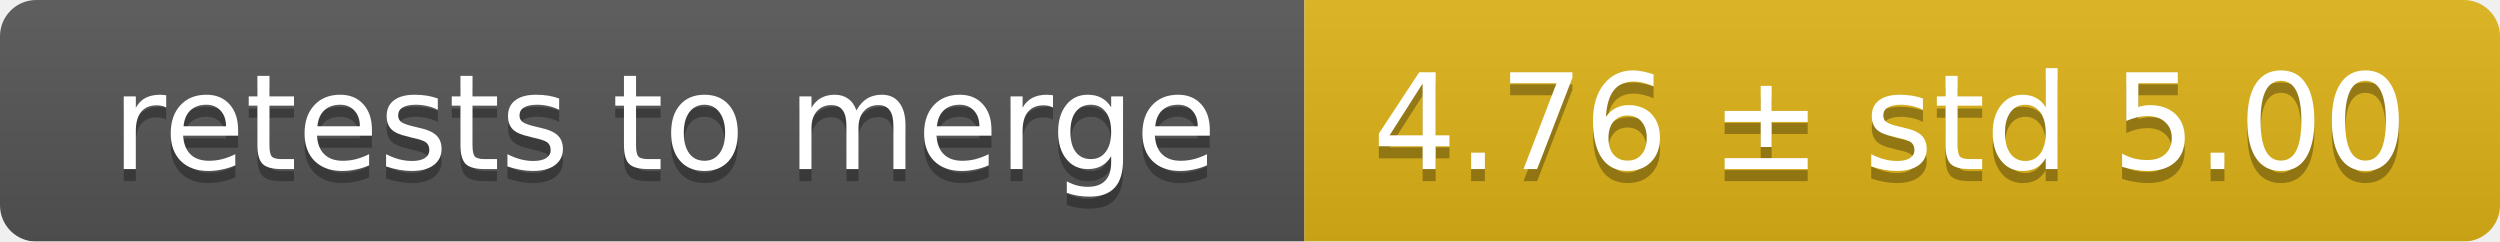
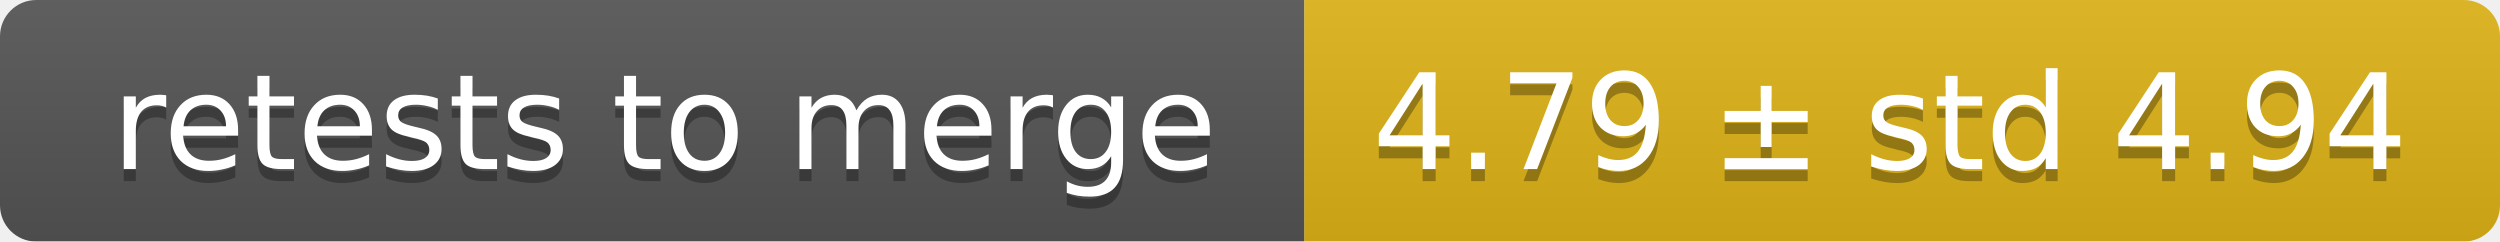
<svg xmlns="http://www.w3.org/2000/svg" width="207" height="20">
  <linearGradient id="smooth" x2="0" y2="100%">
    <stop offset="0" stop-color="#bbb" stop-opacity=".1" />
    <stop offset="1" stop-opacity=".1" />
  </linearGradient>
  <mask id="round">
    <rect width="207" height="20" rx="3" fill="#fff" />
  </mask>
  <g mask="url(#round)">
    <rect width="108" height="20" fill="#555" />
    <rect x="108" width="99" height="20" fill="#dfb317" />
    <rect width="207" height="20" fill="url(#smooth)" />
  </g>
  <g fill="#fff" text-anchor="middle" font-family="DejaVu Sans,Verdana,Geneva,sans-serif" font-size="11">
    <text x="55" y="15" fill="#010101" fill-opacity=".3">retests to merge</text>
    <text x="55" y="14">retests to merge</text>
-     <text x="156.5" y="15" fill="#010101" fill-opacity=".3">4.76 ± std 5.00</text>
-     <text x="156.5" y="14">4.76 ± std 5.00</text>
+     <text x="156.5" y="15" fill="#010101" fill-opacity=".3">4.79 ± std 4.94</text>
+     <text x="156.5" y="14">4.79 ± std 4.94</text>
  </g>
</svg>
